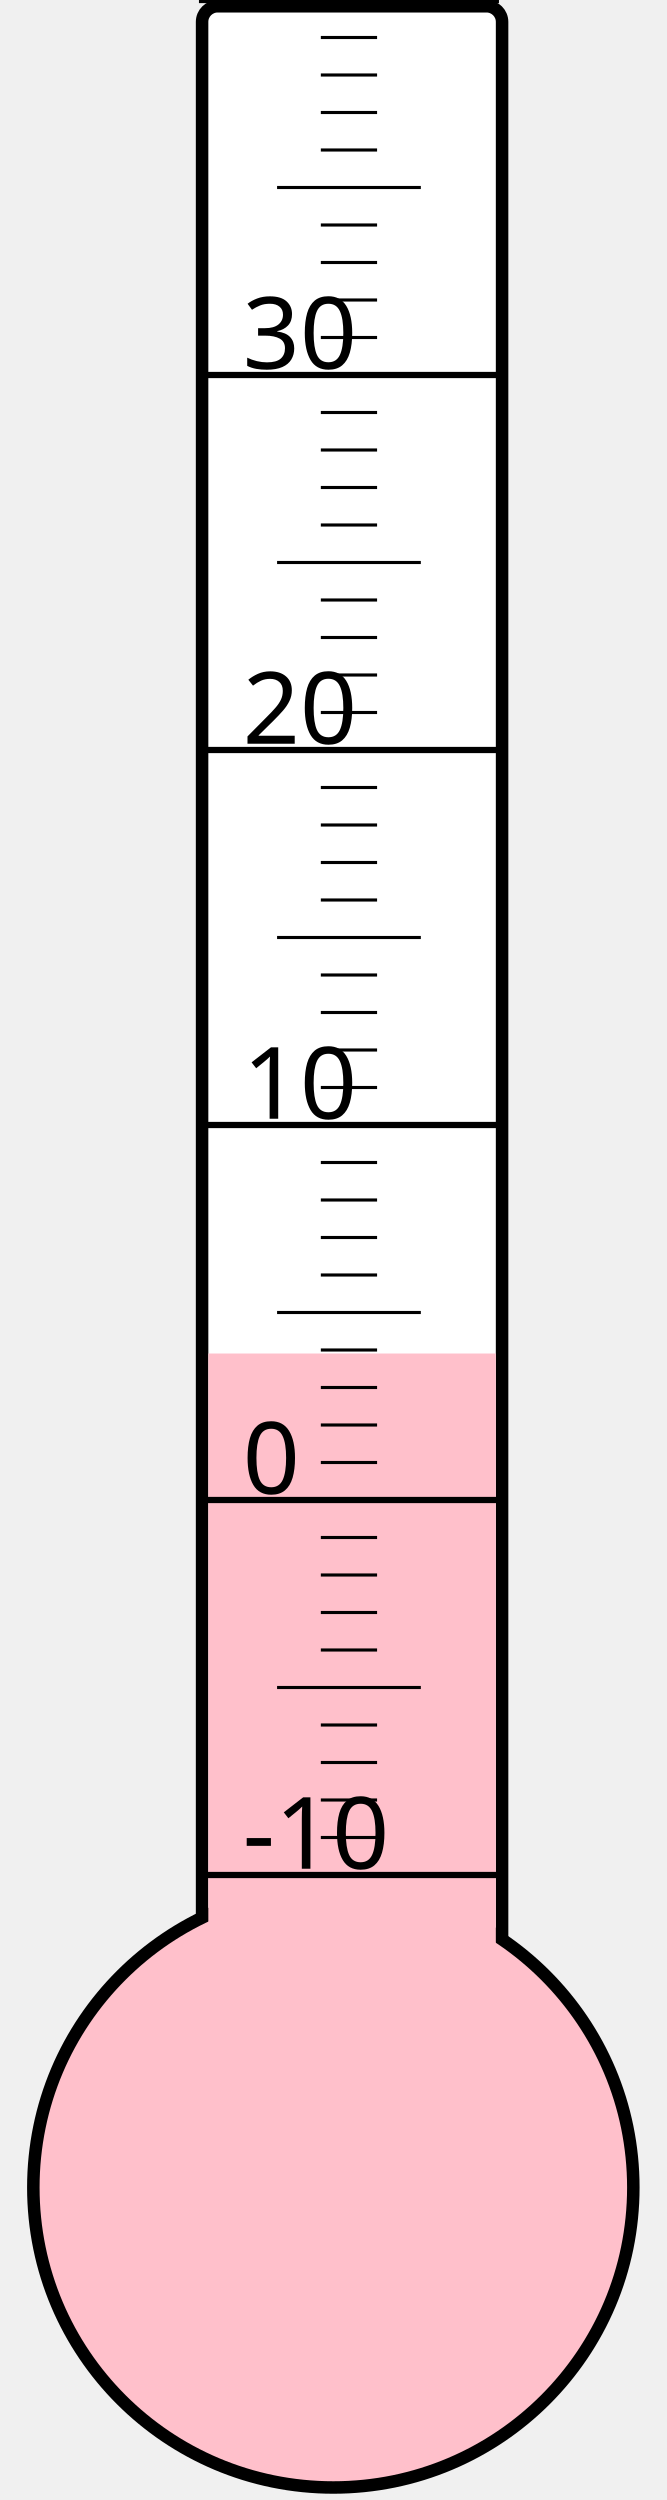
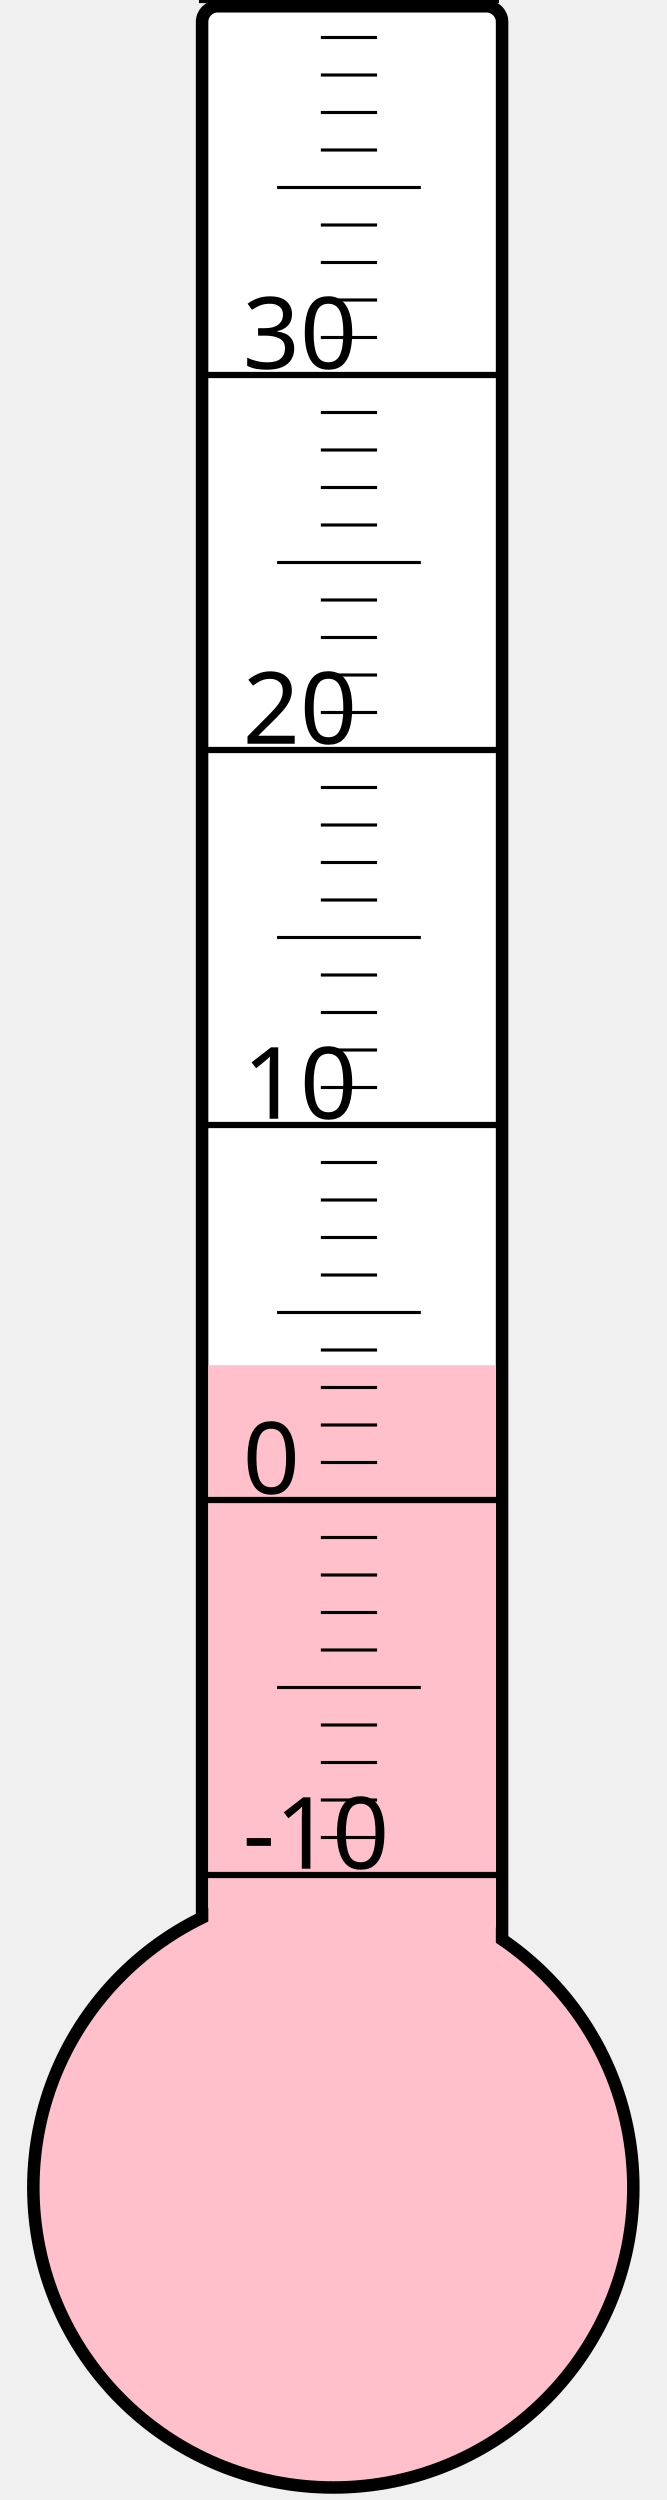
<svg xmlns="http://www.w3.org/2000/svg" width="40px" height="150px" viewBox="0 0 200 800">
  <rect width="200" height="800" x="0" y="0" style="fill: #ffffeb; fill-opacity: 0;" />
  <rect width="96" height="680" x="58" y="2" rx="5" ry="5" style="fill: white; fill-opacity: 1; stroke: black; stroke-width: 4;" />
  <circle cx="100" cy="700" r="96" style="fill: pink; stroke: black; stroke-width: 4;" />
-   <rect width="92" height="266.875" x="60" y="433.125" style="fill: pink; fill-opacity: 1; stroke-width: 0;" />
+   <rect width="92" height="263.125" x="60" y="436.875" style="fill: pink; fill-opacity: 1; stroke-width: 0;" />
  <text x="71" y="598" style="font-family: sans-serif; font-size: 24pt;">-10</text>
  <text x="71" y="478" style="font-family: sans-serif; font-size: 24pt;">0</text>
  <text x="71" y="358" style="font-family: sans-serif; font-size: 24pt;">10</text>
  <text x="71" y="238" style="font-family: sans-serif; font-size: 24pt;">20</text>
  <text x="71" y="118" style="font-family: sans-serif; font-size: 24pt;">30</text>
  <g style="stroke: black;">
    <line x1="57" y1="600" x2="153" y2="600" style="stroke-width: 2;" />
    <line x1="96" y1="588" x2="114" y2="588" style="stroke-width: 1;" />
    <line x1="96" y1="576" x2="114" y2="576" style="stroke-width: 1;" />
    <line x1="96" y1="564" x2="114" y2="564" style="stroke-width: 1;" />
    <line x1="96" y1="552" x2="114" y2="552" style="stroke-width: 1;" />
    <line x1="82" y1="540" x2="128" y2="540" style="stroke-width: 1;" />
    <line x1="96" y1="528" x2="114" y2="528" style="stroke-width: 1;" />
    <line x1="96" y1="516" x2="114" y2="516" style="stroke-width: 1;" />
    <line x1="96" y1="504" x2="114" y2="504" style="stroke-width: 1;" />
    <line x1="96" y1="492" x2="114" y2="492" style="stroke-width: 1;" />
    <line x1="57" y1="480" x2="153" y2="480" style="stroke-width: 2;" />
    <line x1="96" y1="468" x2="114" y2="468" style="stroke-width: 1;" />
    <line x1="96" y1="456" x2="114" y2="456" style="stroke-width: 1;" />
    <line x1="96" y1="444" x2="114" y2="444" style="stroke-width: 1;" />
    <line x1="96" y1="432" x2="114" y2="432" style="stroke-width: 1;" />
    <line x1="82" y1="420" x2="128" y2="420" style="stroke-width: 1;" />
    <line x1="96" y1="408" x2="114" y2="408" style="stroke-width: 1;" />
    <line x1="96" y1="396" x2="114" y2="396" style="stroke-width: 1;" />
    <line x1="96" y1="384" x2="114" y2="384" style="stroke-width: 1;" />
    <line x1="96" y1="372" x2="114" y2="372" style="stroke-width: 1;" />
    <line x1="57" y1="360" x2="153" y2="360" style="stroke-width: 2;" />
    <line x1="96" y1="348" x2="114" y2="348" style="stroke-width: 1;" />
    <line x1="96" y1="336" x2="114" y2="336" style="stroke-width: 1;" />
    <line x1="96" y1="324" x2="114" y2="324" style="stroke-width: 1;" />
    <line x1="96" y1="312" x2="114" y2="312" style="stroke-width: 1;" />
    <line x1="82" y1="300" x2="128" y2="300" style="stroke-width: 1;" />
    <line x1="96" y1="288" x2="114" y2="288" style="stroke-width: 1;" />
    <line x1="96" y1="276" x2="114" y2="276" style="stroke-width: 1;" />
    <line x1="96" y1="264" x2="114" y2="264" style="stroke-width: 1;" />
    <line x1="96" y1="252" x2="114" y2="252" style="stroke-width: 1;" />
    <line x1="57" y1="240" x2="153" y2="240" style="stroke-width: 2;" />
    <line x1="96" y1="228" x2="114" y2="228" style="stroke-width: 1;" />
    <line x1="96" y1="216" x2="114" y2="216" style="stroke-width: 1;" />
    <line x1="96" y1="204" x2="114" y2="204" style="stroke-width: 1;" />
    <line x1="96" y1="192" x2="114" y2="192" style="stroke-width: 1;" />
    <line x1="82" y1="180" x2="128" y2="180" style="stroke-width: 1;" />
    <line x1="96" y1="168" x2="114" y2="168" style="stroke-width: 1;" />
    <line x1="96" y1="156" x2="114" y2="156" style="stroke-width: 1;" />
    <line x1="96" y1="144" x2="114" y2="144" style="stroke-width: 1;" />
    <line x1="96" y1="132" x2="114" y2="132" style="stroke-width: 1;" />
    <line x1="57" y1="120" x2="153" y2="120" style="stroke-width: 2;" />
    <line x1="96" y1="108" x2="114" y2="108" style="stroke-width: 1;" />
    <line x1="96" y1="96" x2="114" y2="96" style="stroke-width: 1;" />
    <line x1="96" y1="84" x2="114" y2="84" style="stroke-width: 1;" />
    <line x1="96" y1="72" x2="114" y2="72" style="stroke-width: 1;" />
    <line x1="82" y1="60" x2="128" y2="60" style="stroke-width: 1;" />
    <line x1="96" y1="48" x2="114" y2="48" style="stroke-width: 1;" />
    <line x1="96" y1="36" x2="114" y2="36" style="stroke-width: 1;" />
    <line x1="96" y1="24" x2="114" y2="24" style="stroke-width: 1;" />
    <line x1="96" y1="12" x2="114" y2="12" style="stroke-width: 1;" />
    <line x1="57" y1="0" x2="153" y2="0" style="stroke-width: 2;" />
  </g>
</svg>
